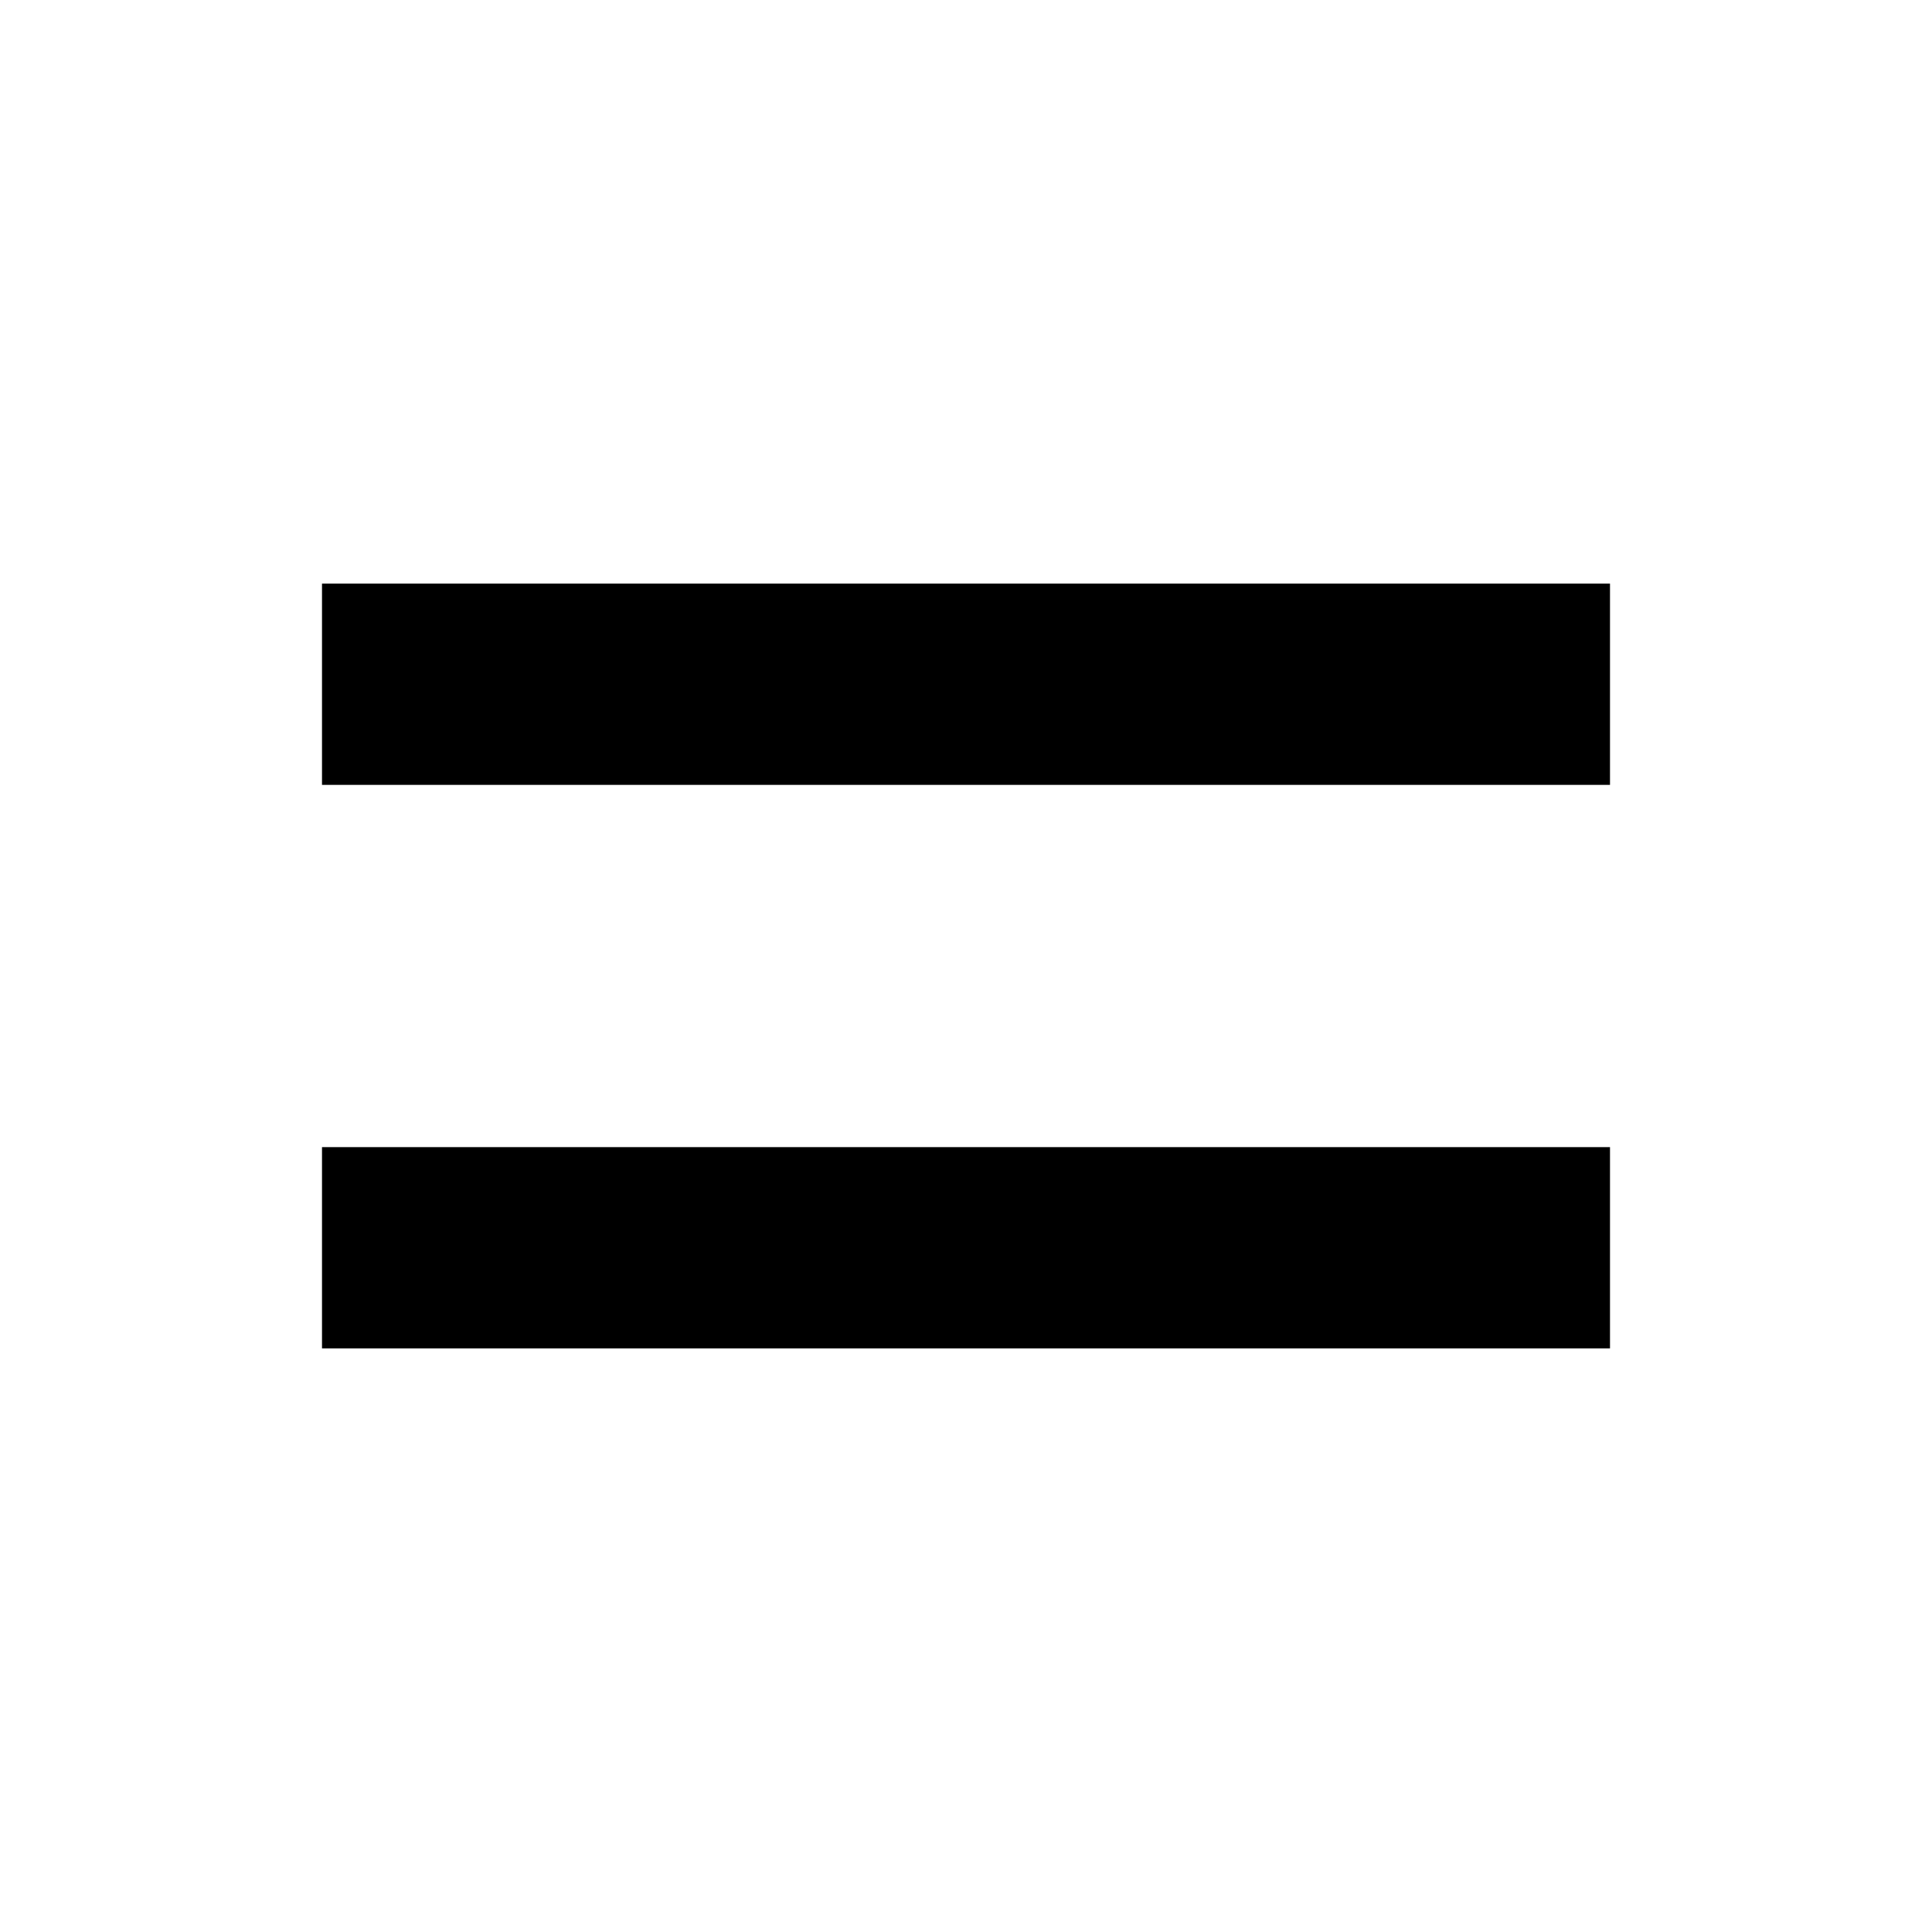
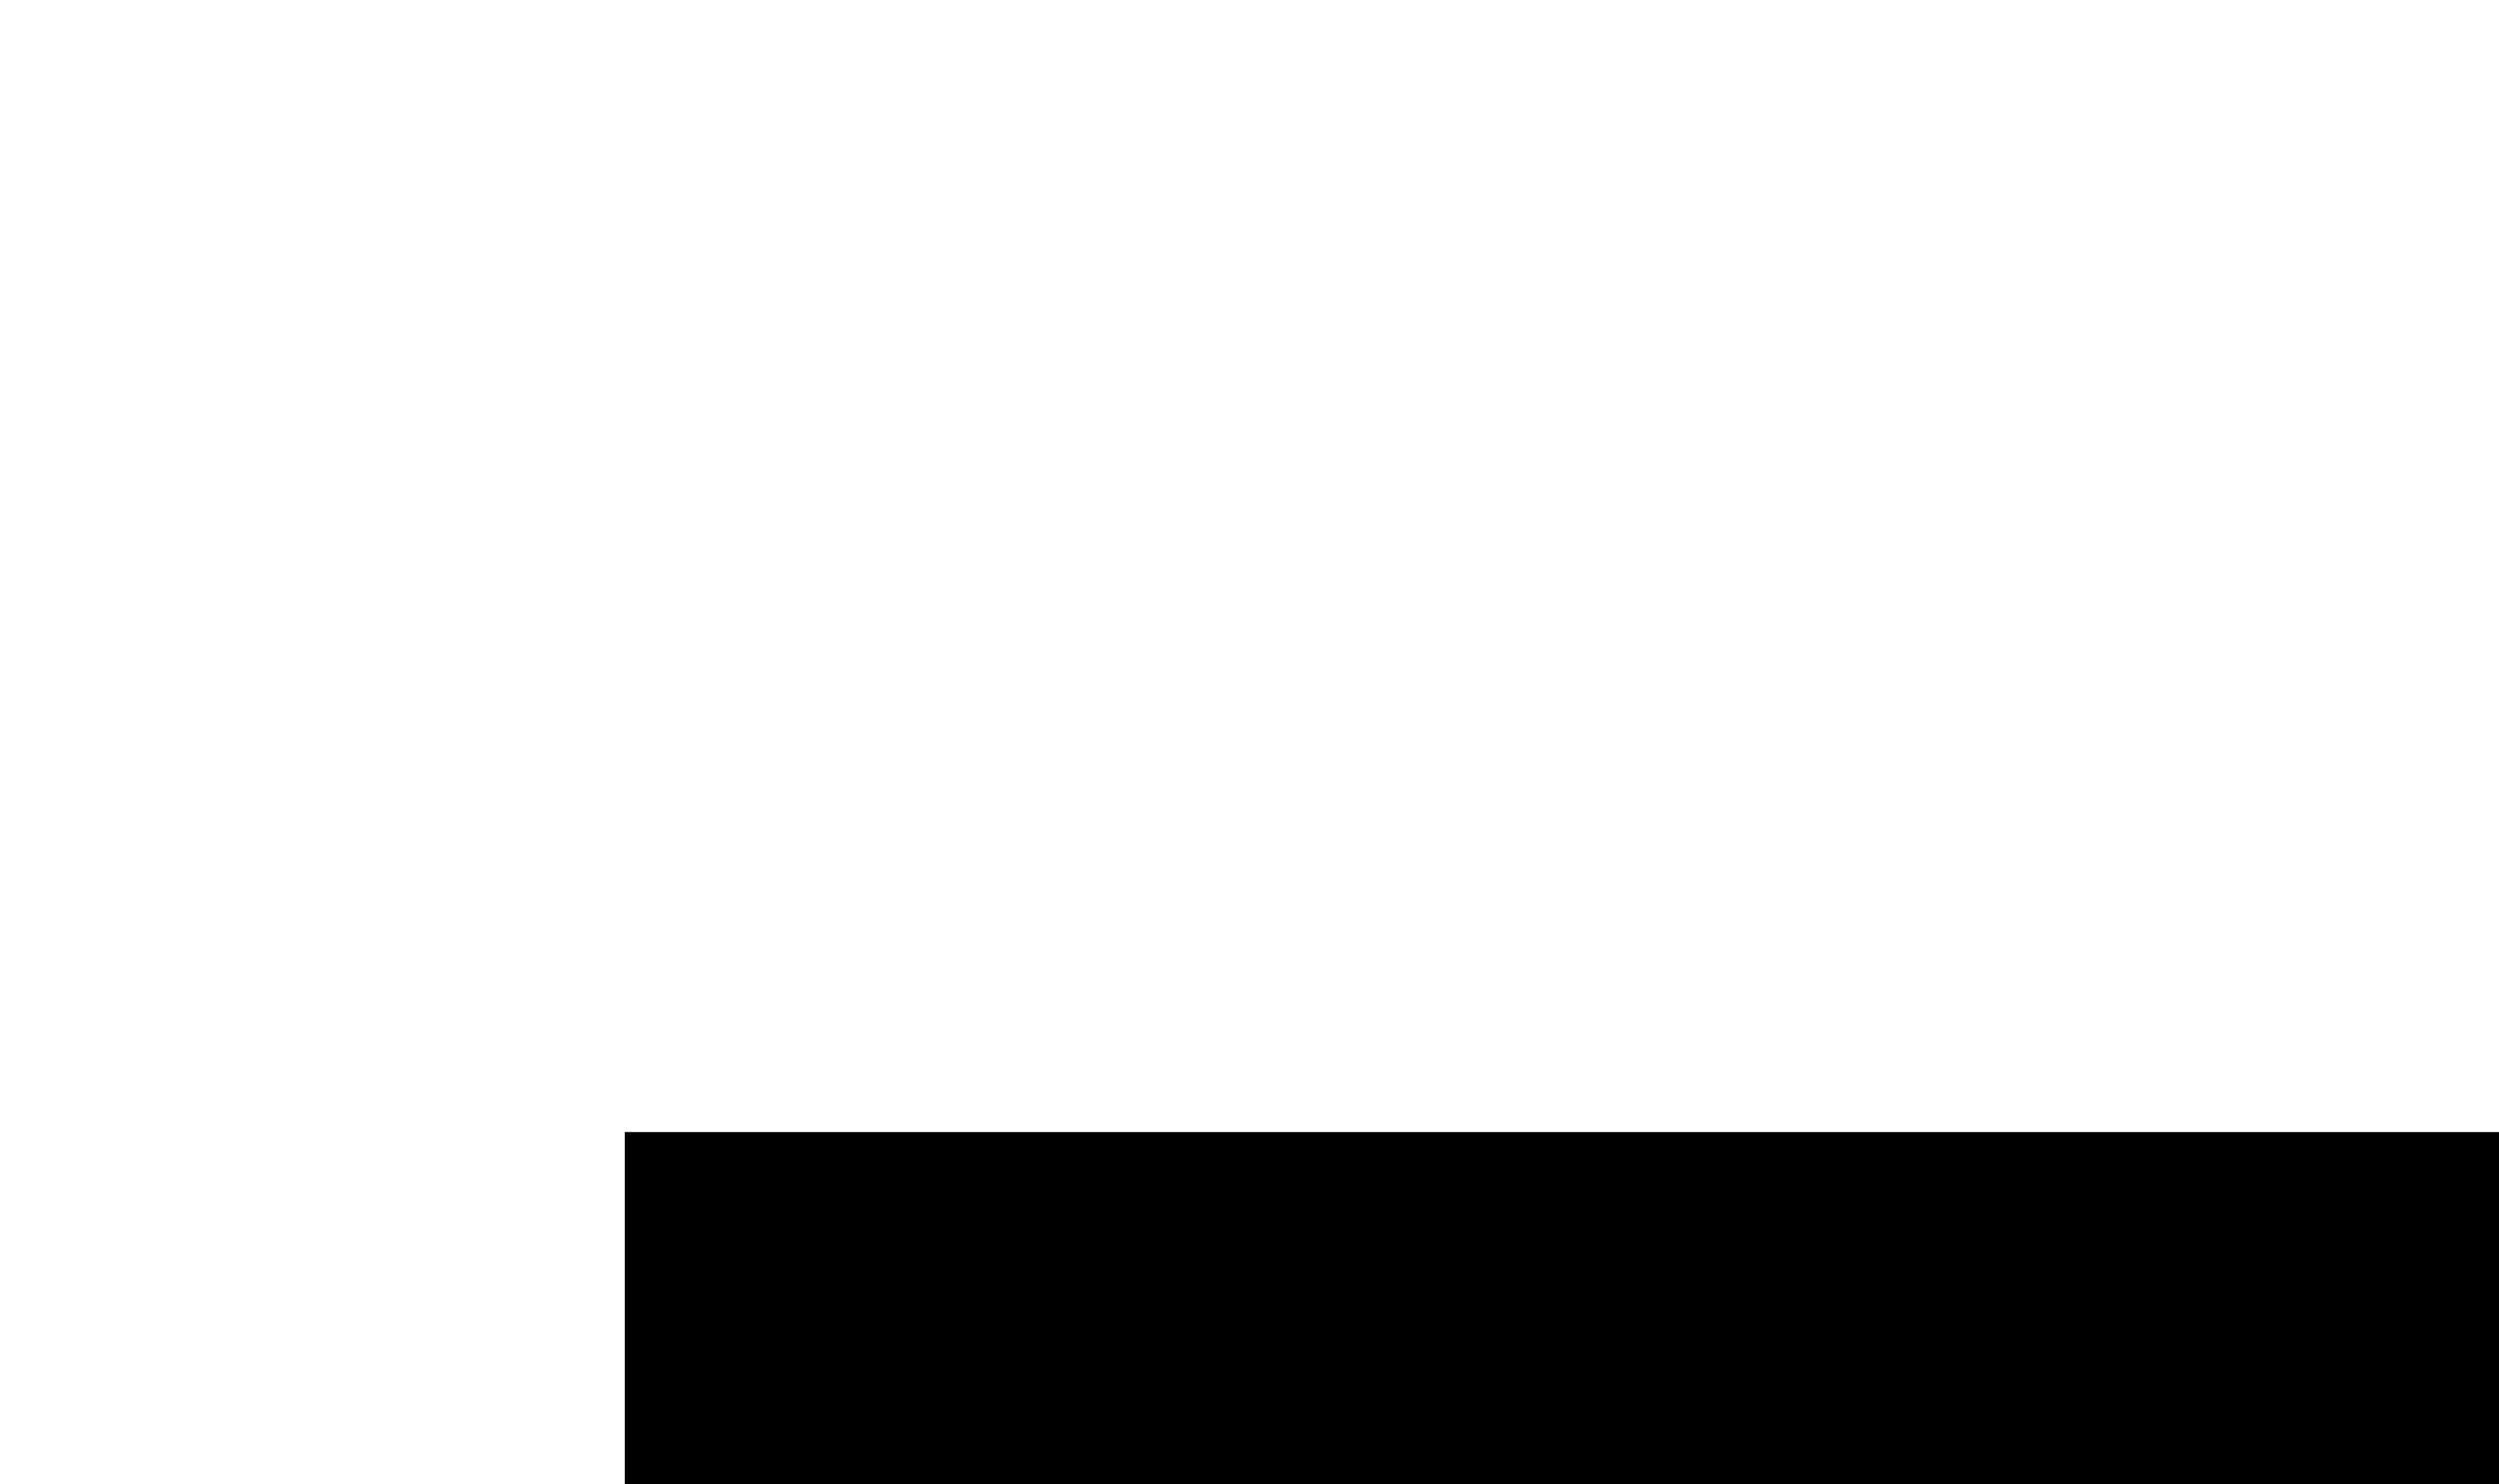
- <svg xmlns="http://www.w3.org/2000/svg" height="48" width="48">
-   <path d="M8 33.5v-5h32v5Zm0-14v-5h32v5Z" />
+ <svg xmlns="http://www.w3.org/2000/svg">
+   <path style="transform: scale(50%)" d="M8 33.5v-5h32v5Zm0-14v-5h32v5Z" />
</svg>
